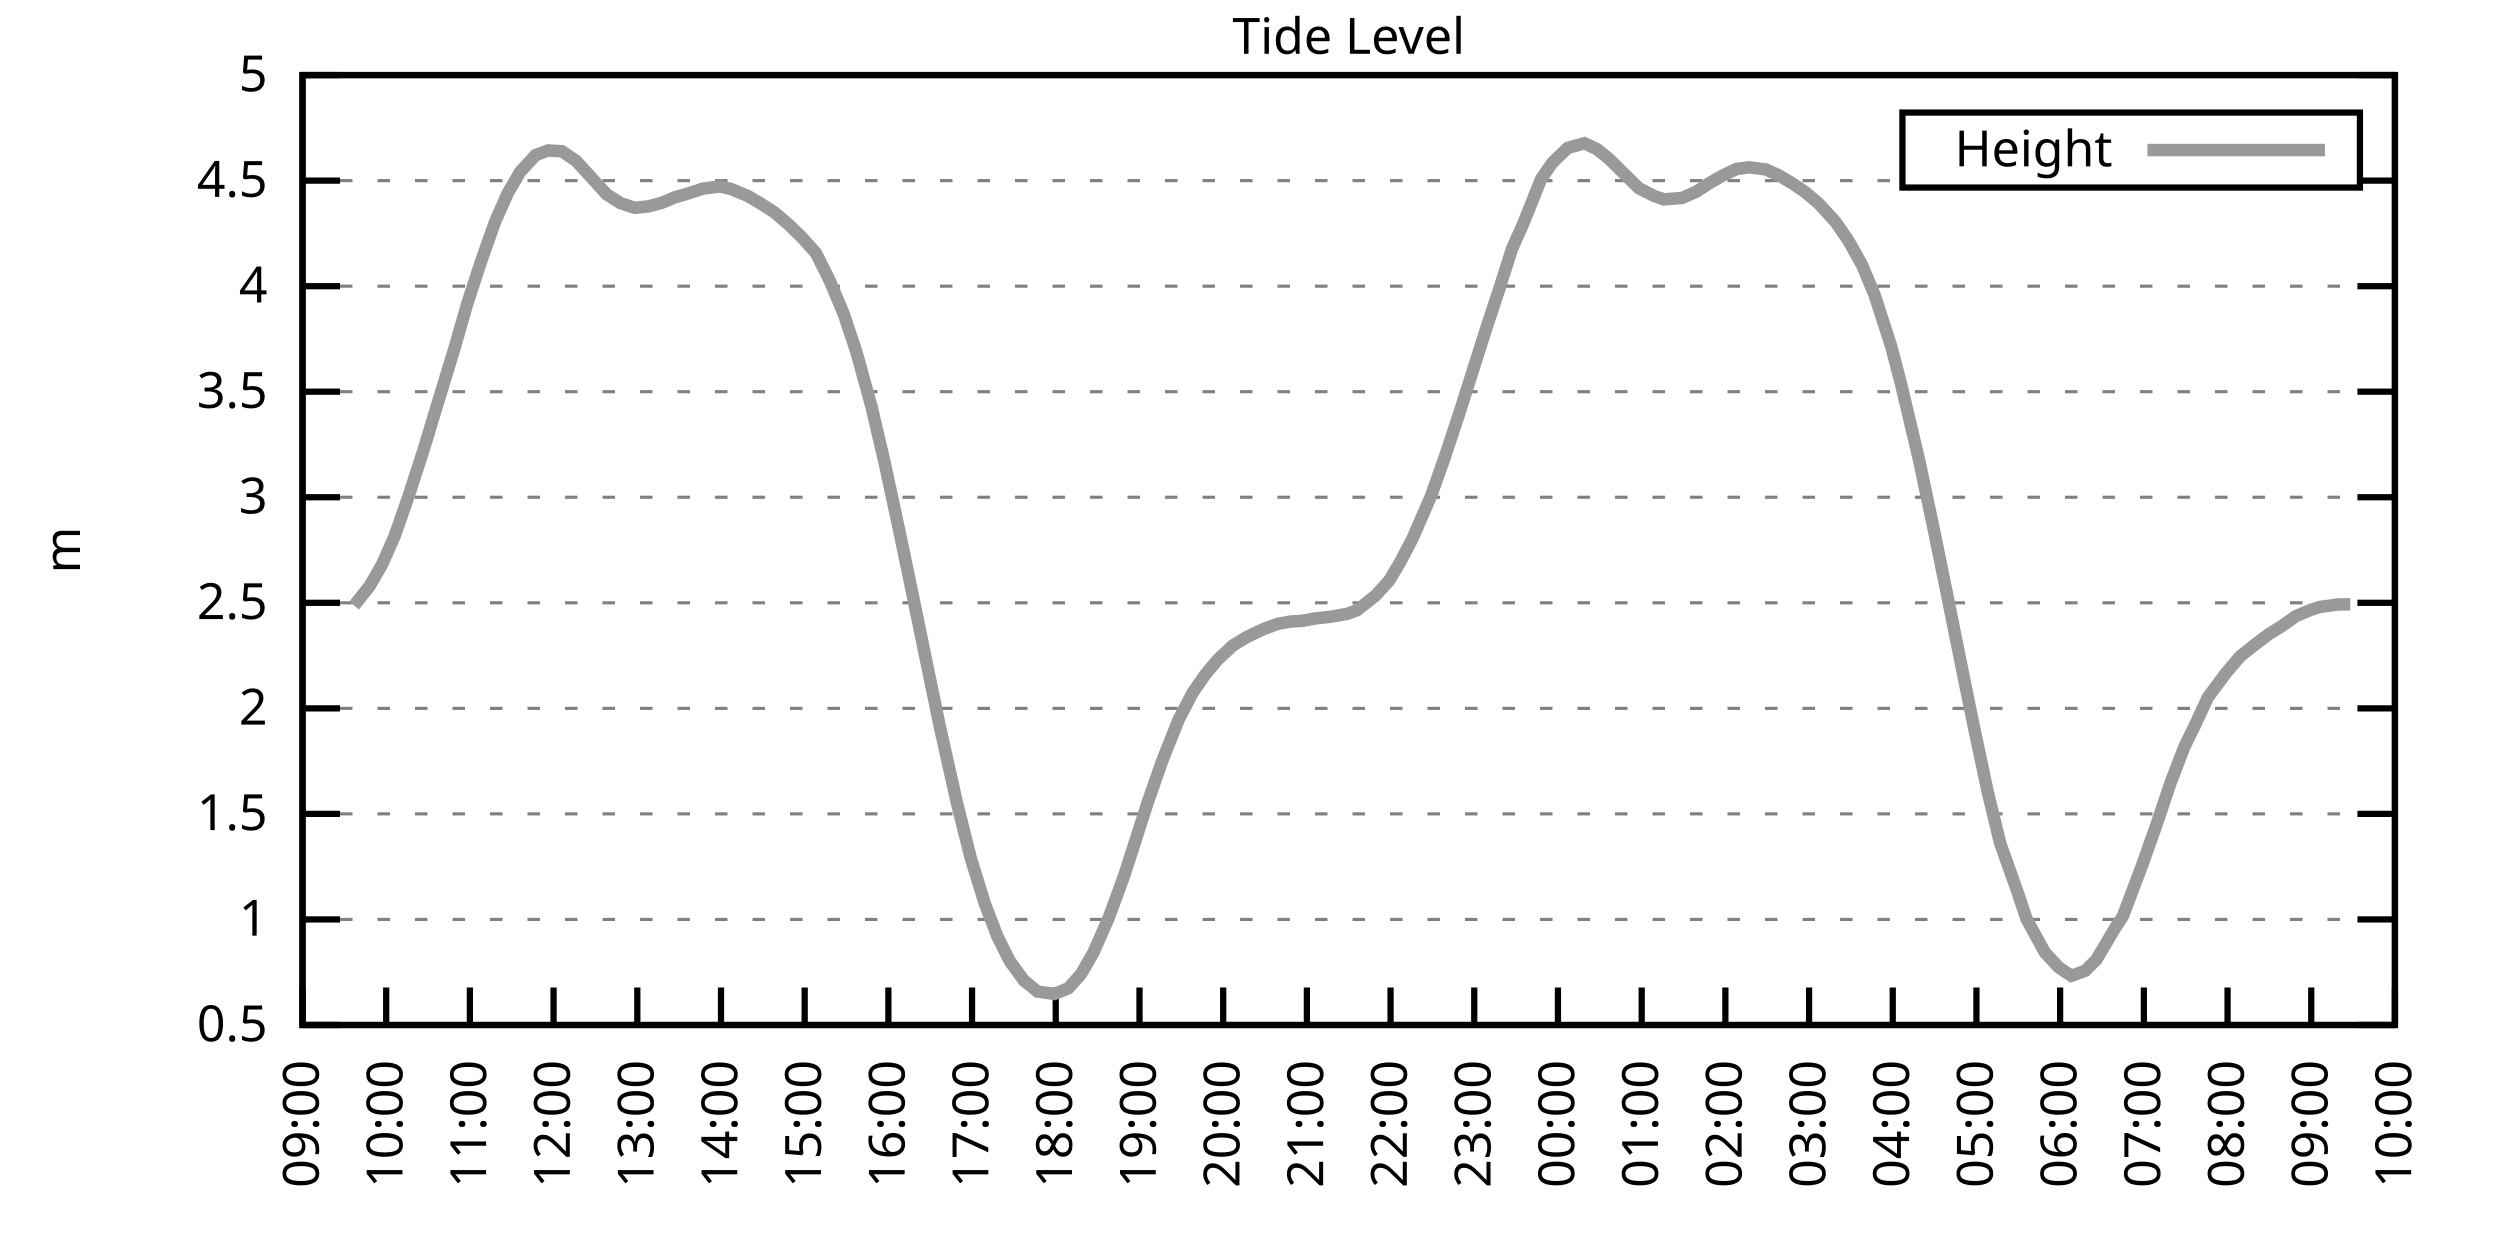
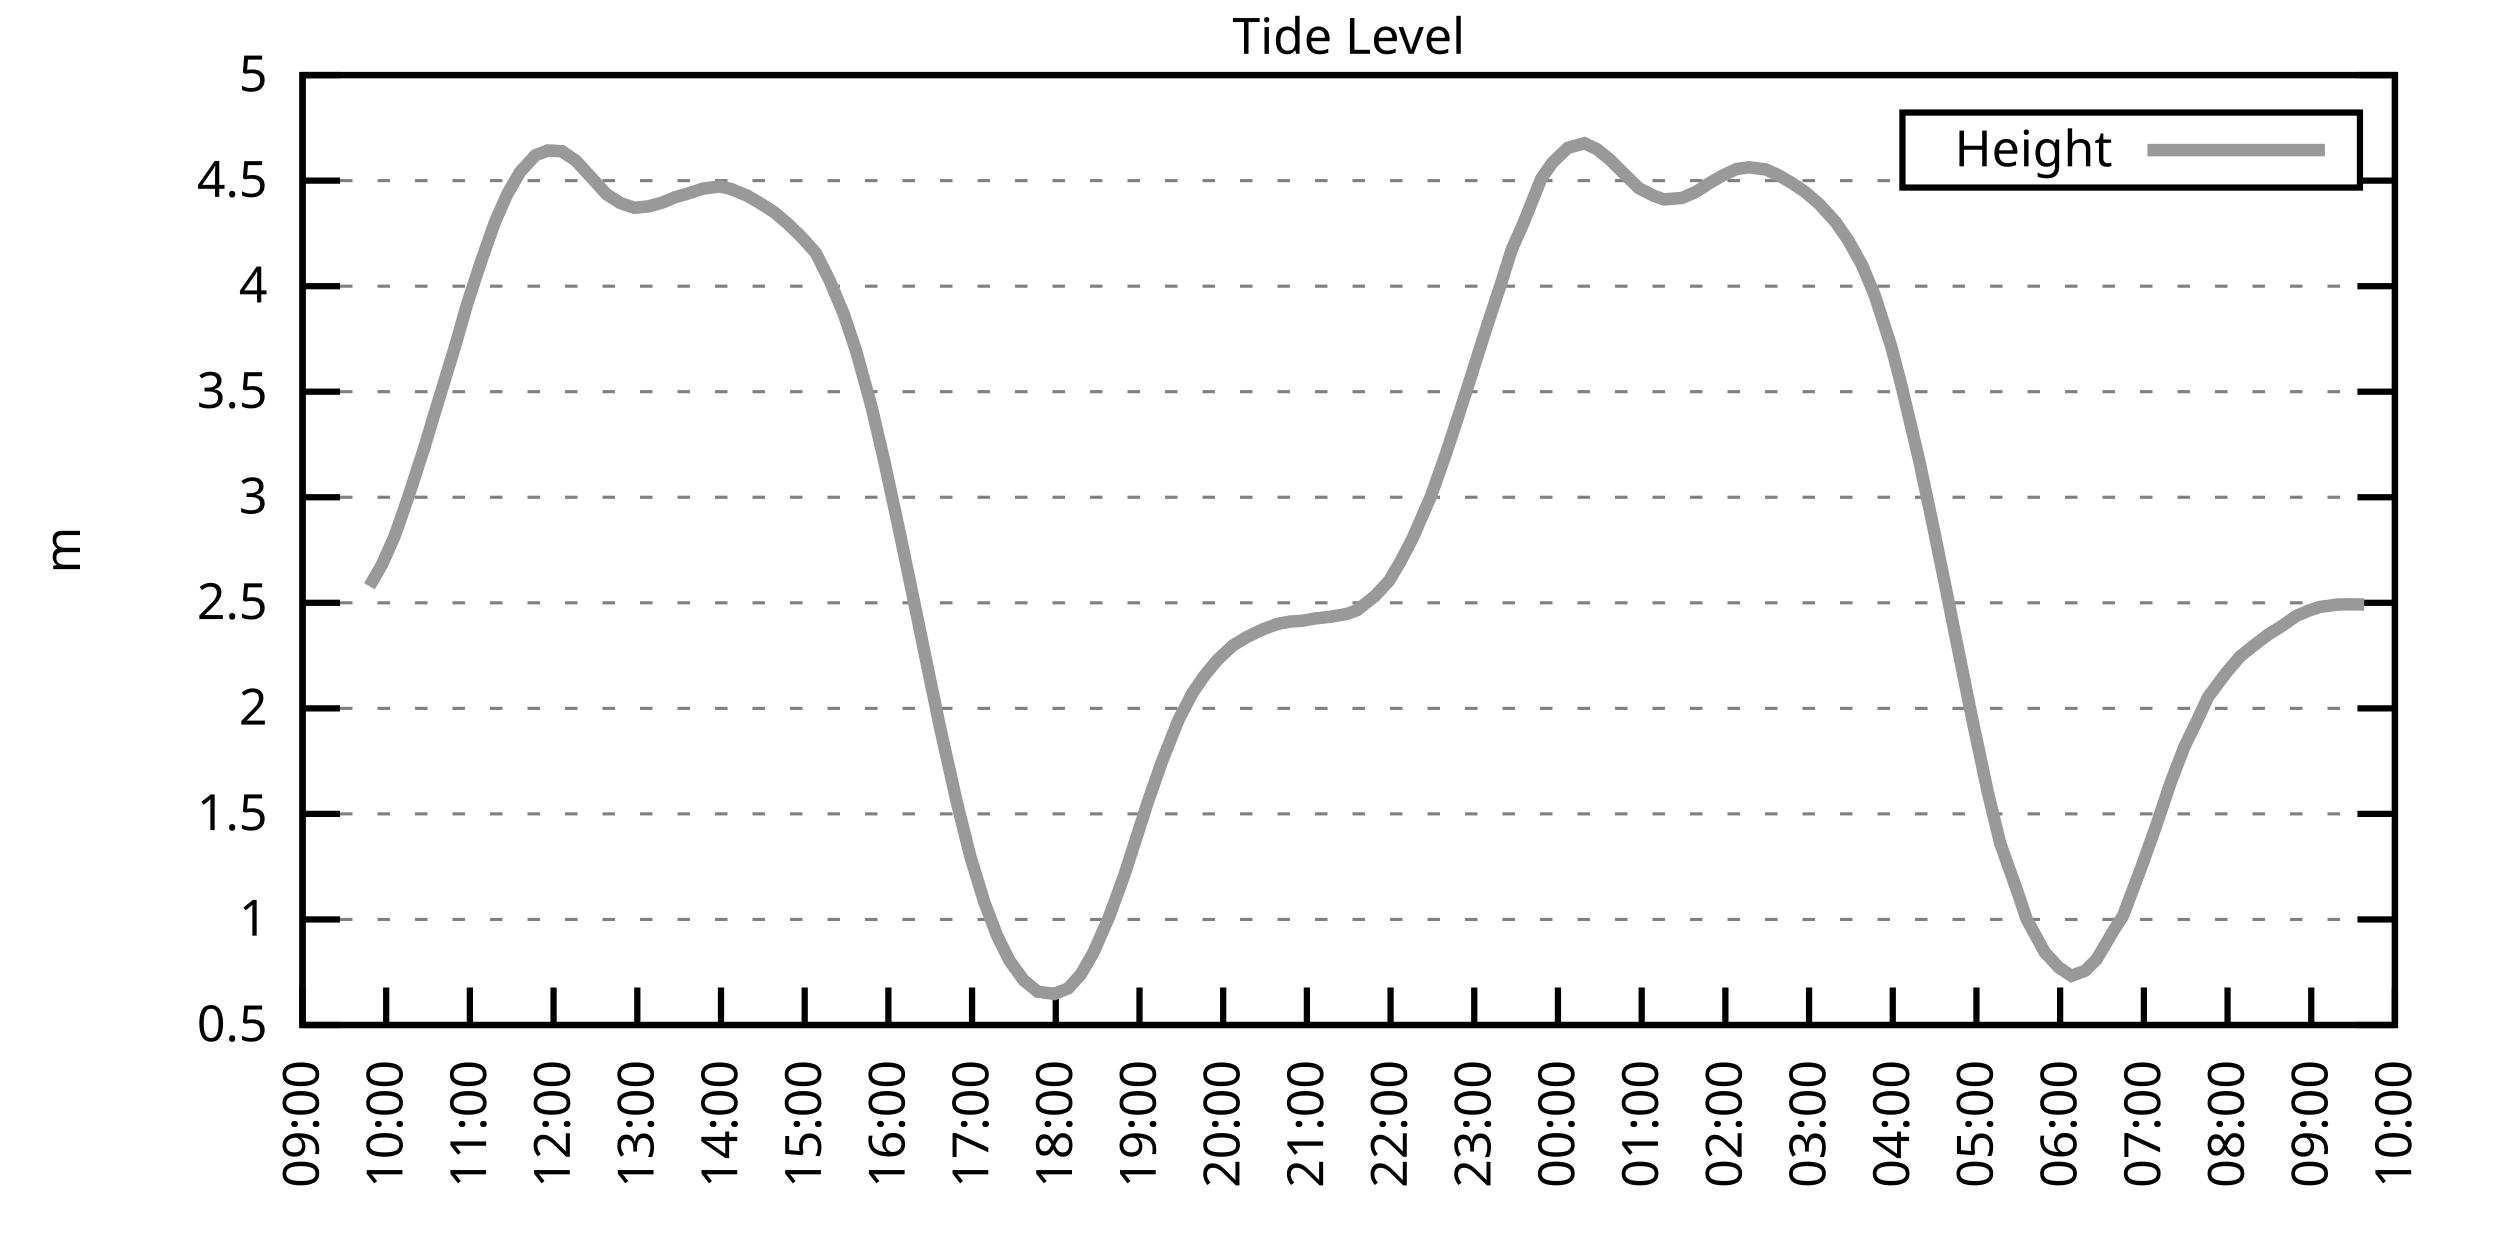
<svg xmlns="http://www.w3.org/2000/svg" xmlns:xlink="http://www.w3.org/1999/xlink" width="400" height="200" viewBox="0 0 400 200">
  <g id="gnuplot_canvas">
    <rect x="0" y="0" width="400" height="200" fill="none" />
    <defs>
      <circle id="gpDot" r="0.5" stroke-width="0.5" stroke="currentColor" />
      <path id="gpPt0" stroke-width="0.333" stroke="currentColor" d="M-1,0 h2 M0,-1 v2" />
      <path id="gpPt1" stroke-width="0.333" stroke="currentColor" d="M-1,-1 L1,1 M1,-1 L-1,1" />
      <path id="gpPt2" stroke-width="0.333" stroke="currentColor" d="M-1,0 L1,0 M0,-1 L0,1 M-1,-1 L1,1 M-1,1 L1,-1" />
      <rect id="gpPt3" stroke-width="0.333" stroke="currentColor" x="-1" y="-1" width="2" height="2" />
      <rect id="gpPt4" stroke-width="0.333" stroke="currentColor" fill="currentColor" x="-1" y="-1" width="2" height="2" />
      <circle id="gpPt5" stroke-width="0.333" stroke="currentColor" cx="0" cy="0" r="1" />
      <use xlink:href="#gpPt5" id="gpPt6" fill="currentColor" stroke="none" />
      <path id="gpPt7" stroke-width="0.333" stroke="currentColor" d="M0,-1.33 L-1.33,0.67 L1.33,0.67 z" />
      <use xlink:href="#gpPt7" id="gpPt8" fill="currentColor" stroke="none" />
      <use xlink:href="#gpPt7" id="gpPt9" stroke="currentColor" transform="rotate(180)" />
      <use xlink:href="#gpPt9" id="gpPt10" fill="currentColor" stroke="none" />
      <use xlink:href="#gpPt3" id="gpPt11" stroke="currentColor" transform="rotate(45)" />
      <use xlink:href="#gpPt11" id="gpPt12" fill="currentColor" stroke="none" />
      <path id="gpPt13" stroke-width="0.333" stroke="currentColor" d="M0,1.330 L1.265,0.411 L0.782,-1.067 L-0.782,-1.076 L-1.265,0.411 z" />
      <use xlink:href="#gpPt13" id="gpPt14" fill="currentColor" stroke="none" />
      <filter id="textbox" filterUnits="objectBoundingBox" x="0" y="0" height="1" width="1">
        <feFlood flood-color="white" flood-opacity="1" result="bgnd" />
        <feComposite in="SourceGraphic" in2="bgnd" operator="atop" />
      </filter>
      <filter id="greybox" filterUnits="objectBoundingBox" x="0" y="0" height="1" width="1">
        <feFlood flood-color="lightgrey" flood-opacity="1" result="grey" />
        <feComposite in="SourceGraphic" in2="grey" operator="atop" />
      </filter>
    </defs>
    <g fill="none" color="white" stroke="currentColor" stroke-width="1.00" stroke-linecap="butt" stroke-linejoin="miter">
</g>
    <g fill="none" color="black" stroke="currentColor" stroke-width="1.00" stroke-linecap="butt" stroke-linejoin="miter">
      <g stroke="none" shape-rendering="crispEdges">
        <polygon fill="rgb(255, 255, 255)" points="48.40,164.00 383.18,164.00 383.18,12.02 48.40,12.02 " />
      </g>
    </g>
    <g fill="none" color="black" stroke="currentColor" stroke-width="1.00" stroke-linecap="butt" stroke-linejoin="miter">
</g>
    <g fill="none" color="black" stroke="black" stroke-width="0.50" stroke-linecap="butt" stroke-linejoin="miter">
</g>
    <g fill="none" color="gray" stroke="currentColor" stroke-width="0.50" stroke-linecap="butt" stroke-linejoin="miter">
      <path stroke="gray" stroke-dasharray="2,4" class="gridline" d="M48.40,164.00 L383.19,164.00  " />
    </g>
    <g fill="none" color="gray" stroke="gray" stroke-width="1.00" stroke-linecap="butt" stroke-linejoin="miter">
</g>
    <g fill="none" color="black" stroke="currentColor" stroke-width="1.00" stroke-linecap="butt" stroke-linejoin="miter">
      <path stroke="black" d="M48.40,164.00 L54.40,164.00 M383.19,164.00 L377.19,164.00  " />
      <g transform="translate(42.80,166.60)" stroke="none" fill="black" font-family="Sans" font-size="8.00" text-anchor="end">
        <text>
          <tspan font-family="Sans"> 0.5</tspan>
        </text>
      </g>
    </g>
    <g fill="none" color="black" stroke="currentColor" stroke-width="1.00" stroke-linecap="butt" stroke-linejoin="miter">
</g>
    <g fill="none" color="black" stroke="black" stroke-width="0.50" stroke-linecap="butt" stroke-linejoin="miter">
</g>
    <g fill="none" color="gray" stroke="currentColor" stroke-width="0.50" stroke-linecap="butt" stroke-linejoin="miter">
      <path stroke="gray" stroke-dasharray="2,4" class="gridline" d="M48.40,147.11 L383.19,147.11  " />
    </g>
    <g fill="none" color="gray" stroke="gray" stroke-width="1.00" stroke-linecap="butt" stroke-linejoin="miter">
</g>
    <g fill="none" color="black" stroke="currentColor" stroke-width="1.00" stroke-linecap="butt" stroke-linejoin="miter">
      <path stroke="black" d="M48.40,147.11 L54.40,147.11 M383.19,147.11 L377.19,147.11  " />
      <g transform="translate(42.80,149.71)" stroke="none" fill="black" font-family="Sans" font-size="8.00" text-anchor="end">
        <text>
          <tspan font-family="Sans"> 1</tspan>
        </text>
      </g>
    </g>
    <g fill="none" color="black" stroke="currentColor" stroke-width="1.00" stroke-linecap="butt" stroke-linejoin="miter">
</g>
    <g fill="none" color="black" stroke="black" stroke-width="0.50" stroke-linecap="butt" stroke-linejoin="miter">
</g>
    <g fill="none" color="gray" stroke="currentColor" stroke-width="0.50" stroke-linecap="butt" stroke-linejoin="miter">
      <path stroke="gray" stroke-dasharray="2,4" class="gridline" d="M48.40,130.22 L383.19,130.22  " />
    </g>
    <g fill="none" color="gray" stroke="gray" stroke-width="1.00" stroke-linecap="butt" stroke-linejoin="miter">
</g>
    <g fill="none" color="black" stroke="currentColor" stroke-width="1.00" stroke-linecap="butt" stroke-linejoin="miter">
      <path stroke="black" d="M48.40,130.22 L54.40,130.22 M383.19,130.22 L377.19,130.22  " />
      <g transform="translate(42.80,132.82)" stroke="none" fill="black" font-family="Sans" font-size="8.00" text-anchor="end">
        <text>
          <tspan font-family="Sans"> 1.5</tspan>
        </text>
      </g>
    </g>
    <g fill="none" color="black" stroke="currentColor" stroke-width="1.00" stroke-linecap="butt" stroke-linejoin="miter">
</g>
    <g fill="none" color="black" stroke="black" stroke-width="0.50" stroke-linecap="butt" stroke-linejoin="miter">
</g>
    <g fill="none" color="gray" stroke="currentColor" stroke-width="0.50" stroke-linecap="butt" stroke-linejoin="miter">
      <path stroke="gray" stroke-dasharray="2,4" class="gridline" d="M48.40,113.34 L383.19,113.34  " />
    </g>
    <g fill="none" color="gray" stroke="gray" stroke-width="1.00" stroke-linecap="butt" stroke-linejoin="miter">
</g>
    <g fill="none" color="black" stroke="currentColor" stroke-width="1.00" stroke-linecap="butt" stroke-linejoin="miter">
      <path stroke="black" d="M48.40,113.34 L54.40,113.34 M383.19,113.34 L377.19,113.34  " />
      <g transform="translate(42.80,115.94)" stroke="none" fill="black" font-family="Sans" font-size="8.00" text-anchor="end">
        <text>
          <tspan font-family="Sans"> 2</tspan>
        </text>
      </g>
    </g>
    <g fill="none" color="black" stroke="currentColor" stroke-width="1.00" stroke-linecap="butt" stroke-linejoin="miter">
</g>
    <g fill="none" color="black" stroke="black" stroke-width="0.50" stroke-linecap="butt" stroke-linejoin="miter">
</g>
    <g fill="none" color="gray" stroke="currentColor" stroke-width="0.50" stroke-linecap="butt" stroke-linejoin="miter">
      <path stroke="gray" stroke-dasharray="2,4" class="gridline" d="M48.40,96.45 L383.19,96.45  " />
    </g>
    <g fill="none" color="gray" stroke="gray" stroke-width="1.00" stroke-linecap="butt" stroke-linejoin="miter">
</g>
    <g fill="none" color="black" stroke="currentColor" stroke-width="1.00" stroke-linecap="butt" stroke-linejoin="miter">
      <path stroke="black" d="M48.40,96.45 L54.40,96.45 M383.19,96.45 L377.19,96.45  " />
      <g transform="translate(42.80,99.05)" stroke="none" fill="black" font-family="Sans" font-size="8.00" text-anchor="end">
        <text>
          <tspan font-family="Sans"> 2.5</tspan>
        </text>
      </g>
    </g>
    <g fill="none" color="black" stroke="currentColor" stroke-width="1.00" stroke-linecap="butt" stroke-linejoin="miter">
</g>
    <g fill="none" color="black" stroke="black" stroke-width="0.50" stroke-linecap="butt" stroke-linejoin="miter">
</g>
    <g fill="none" color="gray" stroke="currentColor" stroke-width="0.50" stroke-linecap="butt" stroke-linejoin="miter">
      <path stroke="gray" stroke-dasharray="2,4" class="gridline" d="M48.40,79.56 L383.19,79.56  " />
    </g>
    <g fill="none" color="gray" stroke="gray" stroke-width="1.00" stroke-linecap="butt" stroke-linejoin="miter">
</g>
    <g fill="none" color="black" stroke="currentColor" stroke-width="1.00" stroke-linecap="butt" stroke-linejoin="miter">
      <path stroke="black" d="M48.40,79.56 L54.40,79.56 M383.19,79.56 L377.19,79.56  " />
      <g transform="translate(42.80,82.16)" stroke="none" fill="black" font-family="Sans" font-size="8.00" text-anchor="end">
        <text>
          <tspan font-family="Sans"> 3</tspan>
        </text>
      </g>
    </g>
    <g fill="none" color="black" stroke="currentColor" stroke-width="1.00" stroke-linecap="butt" stroke-linejoin="miter">
</g>
    <g fill="none" color="black" stroke="black" stroke-width="0.50" stroke-linecap="butt" stroke-linejoin="miter">
</g>
    <g fill="none" color="gray" stroke="currentColor" stroke-width="0.50" stroke-linecap="butt" stroke-linejoin="miter">
      <path stroke="gray" stroke-dasharray="2,4" class="gridline" d="M48.40,62.67 L383.19,62.67  " />
    </g>
    <g fill="none" color="gray" stroke="gray" stroke-width="1.00" stroke-linecap="butt" stroke-linejoin="miter">
</g>
    <g fill="none" color="black" stroke="currentColor" stroke-width="1.00" stroke-linecap="butt" stroke-linejoin="miter">
      <path stroke="black" d="M48.40,62.67 L54.40,62.67 M383.19,62.67 L377.19,62.67  " />
      <g transform="translate(42.80,65.27)" stroke="none" fill="black" font-family="Sans" font-size="8.00" text-anchor="end">
        <text>
          <tspan font-family="Sans"> 3.5</tspan>
        </text>
      </g>
    </g>
    <g fill="none" color="black" stroke="currentColor" stroke-width="1.00" stroke-linecap="butt" stroke-linejoin="miter">
</g>
    <g fill="none" color="black" stroke="black" stroke-width="0.50" stroke-linecap="butt" stroke-linejoin="miter">
</g>
    <g fill="none" color="gray" stroke="currentColor" stroke-width="0.50" stroke-linecap="butt" stroke-linejoin="miter">
      <path stroke="gray" stroke-dasharray="2,4" class="gridline" d="M48.40,45.79 L383.19,45.79  " />
    </g>
    <g fill="none" color="gray" stroke="gray" stroke-width="1.00" stroke-linecap="butt" stroke-linejoin="miter">
</g>
    <g fill="none" color="black" stroke="currentColor" stroke-width="1.00" stroke-linecap="butt" stroke-linejoin="miter">
      <path stroke="black" d="M48.40,45.79 L54.40,45.79 M383.19,45.79 L377.19,45.79  " />
      <g transform="translate(42.80,48.39)" stroke="none" fill="black" font-family="Sans" font-size="8.00" text-anchor="end">
        <text>
          <tspan font-family="Sans"> 4</tspan>
        </text>
      </g>
    </g>
    <g fill="none" color="black" stroke="currentColor" stroke-width="1.00" stroke-linecap="butt" stroke-linejoin="miter">
</g>
    <g fill="none" color="black" stroke="black" stroke-width="0.50" stroke-linecap="butt" stroke-linejoin="miter">
</g>
    <g fill="none" color="gray" stroke="currentColor" stroke-width="0.50" stroke-linecap="butt" stroke-linejoin="miter">
      <path stroke="gray" stroke-dasharray="2,4" class="gridline" d="M48.40,28.90 L304.39,28.90 M377.59,28.90 L383.19,28.90  " />
    </g>
    <g fill="none" color="gray" stroke="gray" stroke-width="1.00" stroke-linecap="butt" stroke-linejoin="miter">
</g>
    <g fill="none" color="black" stroke="currentColor" stroke-width="1.00" stroke-linecap="butt" stroke-linejoin="miter">
      <path stroke="black" d="M48.40,28.90 L54.40,28.90 M383.19,28.90 L377.19,28.90  " />
      <g transform="translate(42.80,31.50)" stroke="none" fill="black" font-family="Sans" font-size="8.00" text-anchor="end">
        <text>
          <tspan font-family="Sans"> 4.5</tspan>
        </text>
      </g>
    </g>
    <g fill="none" color="black" stroke="currentColor" stroke-width="1.00" stroke-linecap="butt" stroke-linejoin="miter">
</g>
    <g fill="none" color="black" stroke="black" stroke-width="0.50" stroke-linecap="butt" stroke-linejoin="miter">
</g>
    <g fill="none" color="gray" stroke="currentColor" stroke-width="0.50" stroke-linecap="butt" stroke-linejoin="miter">
      <path stroke="gray" stroke-dasharray="2,4" class="gridline" d="M48.40,12.01 L383.19,12.01  " />
    </g>
    <g fill="none" color="gray" stroke="gray" stroke-width="1.00" stroke-linecap="butt" stroke-linejoin="miter">
</g>
    <g fill="none" color="black" stroke="currentColor" stroke-width="1.00" stroke-linecap="butt" stroke-linejoin="miter">
      <path stroke="black" d="M48.40,12.01 L54.40,12.01 M383.19,12.01 L377.19,12.01  " />
      <g transform="translate(42.80,14.61)" stroke="none" fill="black" font-family="Sans" font-size="8.00" text-anchor="end">
        <text>
          <tspan font-family="Sans"> 5</tspan>
        </text>
      </g>
    </g>
    <g fill="none" color="black" stroke="currentColor" stroke-width="1.00" stroke-linecap="butt" stroke-linejoin="miter">
      <path stroke="black" d="M48.40,164.00 L48.40,158.00  " />
      <g transform="translate(51.00,169.60) rotate(270.00)" stroke="none" fill="black" font-family="Sans" font-size="8.00" text-anchor="end">
        <text>
          <tspan font-family="Sans">09:00</tspan>
        </text>
      </g>
    </g>
    <g fill="none" color="black" stroke="currentColor" stroke-width="1.00" stroke-linecap="butt" stroke-linejoin="miter">
      <path stroke="black" d="M61.79,164.00 L61.79,158.00  " />
      <g transform="translate(64.39,169.60) rotate(270.00)" stroke="none" fill="black" font-family="Sans" font-size="8.00" text-anchor="end">
        <text>
          <tspan font-family="Sans">10:00</tspan>
        </text>
      </g>
    </g>
    <g fill="none" color="black" stroke="currentColor" stroke-width="1.00" stroke-linecap="butt" stroke-linejoin="miter">
      <path stroke="black" d="M75.18,164.00 L75.18,158.00  " />
      <g transform="translate(77.78,169.60) rotate(270.00)" stroke="none" fill="black" font-family="Sans" font-size="8.00" text-anchor="end">
        <text>
          <tspan font-family="Sans">11:00</tspan>
        </text>
      </g>
    </g>
    <g fill="none" color="black" stroke="currentColor" stroke-width="1.00" stroke-linecap="butt" stroke-linejoin="miter">
      <path stroke="black" d="M88.57,164.00 L88.57,158.00  " />
      <g transform="translate(91.17,169.60) rotate(270.00)" stroke="none" fill="black" font-family="Sans" font-size="8.00" text-anchor="end">
        <text>
          <tspan font-family="Sans">12:00</tspan>
        </text>
      </g>
    </g>
    <g fill="none" color="black" stroke="currentColor" stroke-width="1.00" stroke-linecap="butt" stroke-linejoin="miter">
      <path stroke="black" d="M101.97,164.00 L101.97,158.00  " />
      <g transform="translate(104.57,169.60) rotate(270.00)" stroke="none" fill="black" font-family="Sans" font-size="8.00" text-anchor="end">
        <text>
          <tspan font-family="Sans">13:00</tspan>
        </text>
      </g>
    </g>
    <g fill="none" color="black" stroke="currentColor" stroke-width="1.00" stroke-linecap="butt" stroke-linejoin="miter">
      <path stroke="black" d="M115.36,164.00 L115.36,158.00  " />
      <g transform="translate(117.96,169.60) rotate(270.00)" stroke="none" fill="black" font-family="Sans" font-size="8.00" text-anchor="end">
        <text>
          <tspan font-family="Sans">14:00</tspan>
        </text>
      </g>
    </g>
    <g fill="none" color="black" stroke="currentColor" stroke-width="1.00" stroke-linecap="butt" stroke-linejoin="miter">
      <path stroke="black" d="M128.75,164.00 L128.75,158.00  " />
      <g transform="translate(131.35,169.60) rotate(270.00)" stroke="none" fill="black" font-family="Sans" font-size="8.00" text-anchor="end">
        <text>
          <tspan font-family="Sans">15:00</tspan>
        </text>
      </g>
    </g>
    <g fill="none" color="black" stroke="currentColor" stroke-width="1.00" stroke-linecap="butt" stroke-linejoin="miter">
      <path stroke="black" d="M142.14,164.00 L142.14,158.00  " />
      <g transform="translate(144.74,169.60) rotate(270.00)" stroke="none" fill="black" font-family="Sans" font-size="8.00" text-anchor="end">
        <text>
          <tspan font-family="Sans">16:00</tspan>
        </text>
      </g>
    </g>
    <g fill="none" color="black" stroke="currentColor" stroke-width="1.00" stroke-linecap="butt" stroke-linejoin="miter">
      <path stroke="black" d="M155.53,164.00 L155.53,158.00  " />
      <g transform="translate(158.13,169.60) rotate(270.00)" stroke="none" fill="black" font-family="Sans" font-size="8.00" text-anchor="end">
        <text>
          <tspan font-family="Sans">17:00</tspan>
        </text>
      </g>
    </g>
    <g fill="none" color="black" stroke="currentColor" stroke-width="1.00" stroke-linecap="butt" stroke-linejoin="miter">
      <path stroke="black" d="M168.92,164.00 L168.92,158.00  " />
      <g transform="translate(171.52,169.60) rotate(270.00)" stroke="none" fill="black" font-family="Sans" font-size="8.00" text-anchor="end">
        <text>
          <tspan font-family="Sans">18:00</tspan>
        </text>
      </g>
    </g>
    <g fill="none" color="black" stroke="currentColor" stroke-width="1.00" stroke-linecap="butt" stroke-linejoin="miter">
      <path stroke="black" d="M182.32,164.00 L182.32,158.00  " />
      <g transform="translate(184.92,169.60) rotate(270.00)" stroke="none" fill="black" font-family="Sans" font-size="8.00" text-anchor="end">
        <text>
          <tspan font-family="Sans">19:00</tspan>
        </text>
      </g>
    </g>
    <g fill="none" color="black" stroke="currentColor" stroke-width="1.00" stroke-linecap="butt" stroke-linejoin="miter">
      <path stroke="black" d="M195.71,164.00 L195.71,158.00  " />
      <g transform="translate(198.31,169.60) rotate(270.00)" stroke="none" fill="black" font-family="Sans" font-size="8.00" text-anchor="end">
        <text>
          <tspan font-family="Sans">20:00</tspan>
        </text>
      </g>
    </g>
    <g fill="none" color="black" stroke="currentColor" stroke-width="1.00" stroke-linecap="butt" stroke-linejoin="miter">
      <path stroke="black" d="M209.10,164.00 L209.10,158.00  " />
      <g transform="translate(211.70,169.60) rotate(270.00)" stroke="none" fill="black" font-family="Sans" font-size="8.00" text-anchor="end">
        <text>
          <tspan font-family="Sans">21:00</tspan>
        </text>
      </g>
    </g>
    <g fill="none" color="black" stroke="currentColor" stroke-width="1.00" stroke-linecap="butt" stroke-linejoin="miter">
      <path stroke="black" d="M222.49,164.00 L222.49,158.00  " />
      <g transform="translate(225.09,169.60) rotate(270.00)" stroke="none" fill="black" font-family="Sans" font-size="8.00" text-anchor="end">
        <text>
          <tspan font-family="Sans">22:00</tspan>
        </text>
      </g>
    </g>
    <g fill="none" color="black" stroke="currentColor" stroke-width="1.00" stroke-linecap="butt" stroke-linejoin="miter">
      <path stroke="black" d="M235.88,164.00 L235.88,158.00  " />
      <g transform="translate(238.48,169.60) rotate(270.00)" stroke="none" fill="black" font-family="Sans" font-size="8.00" text-anchor="end">
        <text>
          <tspan font-family="Sans">23:00</tspan>
        </text>
      </g>
    </g>
    <g fill="none" color="black" stroke="currentColor" stroke-width="1.00" stroke-linecap="butt" stroke-linejoin="miter">
      <path stroke="black" d="M249.27,164.00 L249.27,158.00  " />
      <g transform="translate(251.87,169.60) rotate(270.00)" stroke="none" fill="black" font-family="Sans" font-size="8.00" text-anchor="end">
        <text>
          <tspan font-family="Sans">00:00</tspan>
        </text>
      </g>
    </g>
    <g fill="none" color="black" stroke="currentColor" stroke-width="1.00" stroke-linecap="butt" stroke-linejoin="miter">
      <path stroke="black" d="M262.67,164.00 L262.67,158.00  " />
      <g transform="translate(265.27,169.60) rotate(270.00)" stroke="none" fill="black" font-family="Sans" font-size="8.00" text-anchor="end">
        <text>
          <tspan font-family="Sans">01:00</tspan>
        </text>
      </g>
    </g>
    <g fill="none" color="black" stroke="currentColor" stroke-width="1.00" stroke-linecap="butt" stroke-linejoin="miter">
      <path stroke="black" d="M276.06,164.00 L276.06,158.00  " />
      <g transform="translate(278.66,169.60) rotate(270.00)" stroke="none" fill="black" font-family="Sans" font-size="8.00" text-anchor="end">
        <text>
          <tspan font-family="Sans">02:00</tspan>
        </text>
      </g>
    </g>
    <g fill="none" color="black" stroke="currentColor" stroke-width="1.00" stroke-linecap="butt" stroke-linejoin="miter">
      <path stroke="black" d="M289.45,164.00 L289.45,158.00  " />
      <g transform="translate(292.05,169.60) rotate(270.00)" stroke="none" fill="black" font-family="Sans" font-size="8.00" text-anchor="end">
        <text>
          <tspan font-family="Sans">03:00</tspan>
        </text>
      </g>
    </g>
    <g fill="none" color="black" stroke="currentColor" stroke-width="1.00" stroke-linecap="butt" stroke-linejoin="miter">
      <path stroke="black" d="M302.84,164.00 L302.84,158.00  " />
      <g transform="translate(305.44,169.60) rotate(270.00)" stroke="none" fill="black" font-family="Sans" font-size="8.00" text-anchor="end">
        <text>
          <tspan font-family="Sans">04:00</tspan>
        </text>
      </g>
    </g>
    <g fill="none" color="black" stroke="currentColor" stroke-width="1.00" stroke-linecap="butt" stroke-linejoin="miter">
      <path stroke="black" d="M316.23,164.00 L316.23,158.00  " />
      <g transform="translate(318.83,169.60) rotate(270.00)" stroke="none" fill="black" font-family="Sans" font-size="8.00" text-anchor="end">
        <text>
          <tspan font-family="Sans">05:00</tspan>
        </text>
      </g>
    </g>
    <g fill="none" color="black" stroke="currentColor" stroke-width="1.00" stroke-linecap="butt" stroke-linejoin="miter">
      <path stroke="black" d="M329.62,164.00 L329.62,158.00  " />
      <g transform="translate(332.22,169.60) rotate(270.00)" stroke="none" fill="black" font-family="Sans" font-size="8.00" text-anchor="end">
        <text>
          <tspan font-family="Sans">06:00</tspan>
        </text>
      </g>
    </g>
    <g fill="none" color="black" stroke="currentColor" stroke-width="1.00" stroke-linecap="butt" stroke-linejoin="miter">
      <path stroke="black" d="M343.02,164.00 L343.02,158.00  " />
      <g transform="translate(345.62,169.60) rotate(270.00)" stroke="none" fill="black" font-family="Sans" font-size="8.00" text-anchor="end">
        <text>
          <tspan font-family="Sans">07:00</tspan>
        </text>
      </g>
    </g>
    <g fill="none" color="black" stroke="currentColor" stroke-width="1.00" stroke-linecap="butt" stroke-linejoin="miter">
      <path stroke="black" d="M356.41,164.00 L356.41,158.00  " />
      <g transform="translate(359.01,169.60) rotate(270.00)" stroke="none" fill="black" font-family="Sans" font-size="8.00" text-anchor="end">
        <text>
          <tspan font-family="Sans">08:00</tspan>
        </text>
      </g>
    </g>
    <g fill="none" color="black" stroke="currentColor" stroke-width="1.00" stroke-linecap="butt" stroke-linejoin="miter">
      <path stroke="black" d="M369.80,164.00 L369.80,158.00  " />
      <g transform="translate(372.40,169.60) rotate(270.00)" stroke="none" fill="black" font-family="Sans" font-size="8.00" text-anchor="end">
        <text>
          <tspan font-family="Sans">09:00</tspan>
        </text>
      </g>
    </g>
    <g fill="none" color="black" stroke="currentColor" stroke-width="1.00" stroke-linecap="butt" stroke-linejoin="miter">
      <path stroke="black" d="M383.19,164.00 L383.19,158.00  " />
      <g transform="translate(385.79,169.60) rotate(270.00)" stroke="none" fill="black" font-family="Sans" font-size="8.00" text-anchor="end">
        <text>
          <tspan font-family="Sans">10:00</tspan>
        </text>
      </g>
    </g>
    <g fill="none" color="black" stroke="currentColor" stroke-width="1.00" stroke-linecap="butt" stroke-linejoin="miter">
</g>
    <g fill="none" color="black" stroke="currentColor" stroke-width="1.00" stroke-linecap="butt" stroke-linejoin="miter">
      <path stroke="black" d="M48.40,12.01 L48.40,164.00 L383.19,164.00 L383.19,12.01 L48.40,12.01 Z  " />
    </g>
    <g fill="none" color="black" stroke="currentColor" stroke-width="1.00" stroke-linecap="butt" stroke-linejoin="miter">
</g>
    <g fill="none" color="black" stroke="currentColor" stroke-width="1.00" stroke-linecap="butt" stroke-linejoin="miter">
      <path stroke="black" d="M304.39,30.01 L304.39,18.01 L377.59,18.01 L377.59,30.01 L304.39,30.01 Z  " />
    </g>
    <g id="Tide_level_plot_1">
      <g fill="none" color="white" stroke="black" stroke-width="2.00" stroke-linecap="butt" stroke-linejoin="miter">
</g>
      <g fill="none" color="black" stroke="currentColor" stroke-width="2.00" stroke-linecap="butt" stroke-linejoin="miter">
        <g transform="translate(337.99,26.61)" stroke="none" fill="black" font-family="Sans" font-size="8.00" text-anchor="end">
          <text>
            <tspan font-family="Sans">Height</tspan>
          </text>
        </g>
      </g>
      <g fill="none" color="black" stroke="currentColor" stroke-width="2.00" stroke-linecap="butt" stroke-linejoin="miter">
-         <path stroke="rgb(153, 153, 153)" d="M343.59,24.01 L371.99,24.01 M56.66,96.89 L59.11,93.81 L61.12,90.34 L63.13,85.81 L65.36,79.43 L67.82,71.83   L69.83,65.17 L72.73,55.68 L74.74,48.66 L76.97,41.83 L79.20,35.52 L81.21,30.96 L83.22,27.51 L85.67,24.84   L87.68,24.07 L89.91,24.20 L92.15,25.72 L94.60,28.39 L97.06,31.09 L99.29,32.51 L101.52,33.25 L103.75,33.02   L105.98,32.41 L107.99,31.57 L110.00,30.99 L112.46,30.18 L115.13,29.84 L116.92,30.22 L119.60,31.33 L121.61,32.51   L123.84,33.93 L126.07,35.82 L128.30,37.98 L130.54,40.48 L132.77,44.94 L135.00,50.24 L137.01,56.26 L139.46,65.14   L141.47,73.72 L143.93,85.13 L146.16,95.84 L148.39,106.68 L150.40,116.38 L153.08,128.33 L155.31,137.25 L157.54,144.48   L159.55,149.75 L161.56,153.77 L163.79,156.84 L166.02,158.66 L168.70,159.03 L170.93,158.12 L172.94,155.89 L174.95,152.41   L177.41,146.81 L179.86,140.12 L182.09,133.20 L183.66,128.30 L185.89,121.92 L188.57,115.16 L190.80,110.87 L192.81,107.97   L194.81,105.57 L197.27,103.27 L199.50,101.92 L202.18,100.64 L204.41,99.83 L206.42,99.45 L208.43,99.32 L210.44,98.95   L212.89,98.68 L215.57,98.21 L217.13,97.63 L220.04,95.33 L222.27,92.90 L224.05,89.90 L226.06,86.05 L228.96,79.36   L231.20,73.04 L233.43,66.29 L235.21,60.71 L237.89,52.27 L239.90,46.19 L241.91,39.84 L243.69,35.86 L246.60,28.59   L248.38,26.03 L250.84,23.66 L253.51,22.92 L255.52,23.87 L257.53,25.49 L260.21,28.15 L262.22,30.11 L264.67,31.36   L266.24,31.90 L269.14,31.67 L271.37,30.69 L273.60,29.24 L275.61,28.09 L277.84,27.04 L279.85,26.77 L282.53,27.11   L284.54,28.02 L286.77,29.34 L288.78,30.69 L291.01,32.58 L293.69,35.52 L295.70,38.42 L297.93,42.41 L299.94,47.20   L302.62,55.51 L304.18,61.49 L307.08,73.72 L309.31,84.26 L311.32,94.08 L313.55,105.13 L315.56,115.06 L318.02,126.64   L320.03,134.92 L322.70,142.42 L324.27,147.08 L327.17,152.38 L329.40,154.78 L331.41,156.13 L333.64,155.32 L335.43,153.53   L338.33,148.63 L339.67,146.57 L342.79,138.30 L345.02,132.01 L347.26,125.33 L349.49,119.52 L351.27,115.87 L353.28,111.55   L356.18,107.66 L358.42,105.03 L360.65,103.24 L362.88,101.55 L365.11,100.16 L367.34,98.58 L369.58,97.63 L371.14,97.12   L374.04,96.72 L376.05,96.69  " />
+         <path stroke="rgb(153, 153, 153)" d="M343.59,24.01 L371.99,24.01 M59.11,93.81 L61.12,90.34 L63.13,85.81 L65.36,79.43 L67.82,71.83 L69.83,65.17   L72.73,55.68 L74.74,48.66 L76.97,41.83 L79.20,35.52 L81.21,30.96 L83.22,27.51 L85.67,24.84 L87.68,24.07   L89.91,24.20 L92.15,25.72 L94.60,28.39 L97.06,31.09 L99.29,32.51 L101.52,33.25 L103.75,33.02 L105.98,32.41   L107.99,31.57 L110.00,30.99 L112.46,30.18 L115.13,29.84 L116.92,30.22 L119.60,31.33 L121.61,32.51 L123.84,33.93   L126.07,35.82 L128.30,37.98 L130.54,40.48 L132.77,44.94 L135.00,50.24 L137.01,56.26 L139.46,65.14 L141.47,73.72   L143.93,85.13 L146.16,95.84 L148.39,106.68 L150.40,116.38 L153.08,128.33 L155.31,137.25 L157.54,144.48 L159.55,149.75   L161.56,153.77 L163.79,156.84 L166.02,158.66 L168.70,159.03 L170.93,158.12 L172.94,155.89 L174.95,152.41 L177.41,146.81   L179.86,140.12 L182.09,133.20 L183.66,128.30 L185.89,121.92 L188.57,115.16 L190.80,110.87 L192.81,107.97 L194.81,105.57   L197.27,103.27 L199.50,101.92 L202.18,100.64 L204.41,99.83 L206.42,99.45 L208.43,99.32 L210.44,98.95 L212.89,98.68   L215.57,98.21 L217.13,97.63 L220.04,95.33 L222.27,92.90 L224.05,89.90 L226.06,86.05 L228.96,79.36 L231.20,73.04   L233.43,66.29 L235.21,60.71 L237.89,52.27 L239.90,46.19 L241.91,39.84 L243.69,35.86 L246.60,28.59 L248.38,26.03   L250.84,23.66 L253.51,22.92 L255.52,23.87 L257.53,25.49 L260.21,28.15 L262.22,30.11 L264.67,31.36 L266.24,31.90   L269.14,31.67 L271.37,30.69 L273.60,29.24 L275.61,28.09 L277.84,27.04 L279.85,26.77 L282.53,27.11 L284.54,28.02   L286.77,29.34 L288.78,30.69 L291.01,32.58 L293.69,35.52 L295.70,38.42 L297.93,42.41 L299.94,47.20 L302.62,55.51   L304.18,61.49 L307.08,73.72 L309.31,84.26 L311.32,94.08 L313.55,105.13 L315.56,115.06 L318.02,126.64 L320.03,134.92   L322.70,142.42 L324.27,147.08 L327.17,152.38 L329.40,154.78 L331.41,156.13 L333.64,155.32 L335.43,153.53 L338.33,148.63   L339.67,146.57 L342.79,138.30 L345.02,132.01 L347.26,125.33 L349.49,119.52 L351.27,115.87 L353.28,111.55 L356.18,107.66   L358.42,105.03 L360.65,103.24 L362.88,101.55 L365.11,100.16 L367.34,98.58 L369.58,97.63 L371.14,97.12 L374.04,96.72   L376.05,96.69 L378.28,96.72  " />
      </g>
    </g>
    <g fill="none" color="black" stroke="currentColor" stroke-width="2.00" stroke-linecap="butt" stroke-linejoin="miter">
</g>
    <g fill="none" color="black" stroke="black" stroke-width="1.00" stroke-linecap="butt" stroke-linejoin="miter">
</g>
    <g fill="none" color="black" stroke="currentColor" stroke-width="1.00" stroke-linecap="butt" stroke-linejoin="miter">
      <path stroke="black" d="M48.40,12.01 L48.40,164.00 L383.19,164.00 L383.19,12.01 L48.40,12.01 Z  " />
      <g transform="translate(12.80,88.01) rotate(270.00)" stroke="none" fill="black" font-family="Sans" font-size="8.00" text-anchor="middle">
        <text>
          <tspan font-family="Sans">m</tspan>
        </text>
      </g>
    </g>
    <g fill="none" color="black" stroke="currentColor" stroke-width="1.00" stroke-linecap="butt" stroke-linejoin="miter">
</g>
    <g fill="none" color="black" stroke="currentColor" stroke-width="1.00" stroke-linecap="butt" stroke-linejoin="miter">
      <g transform="translate(215.79,8.61)" stroke="none" fill="black" font-family="Sans" font-size="8.00" text-anchor="middle">
        <text>
          <tspan font-family="Sans">Tide Level</tspan>
        </text>
      </g>
    </g>
    <g fill="none" color="black" stroke="currentColor" stroke-width="1.00" stroke-linecap="butt" stroke-linejoin="miter">
</g>
  </g>
</svg>
